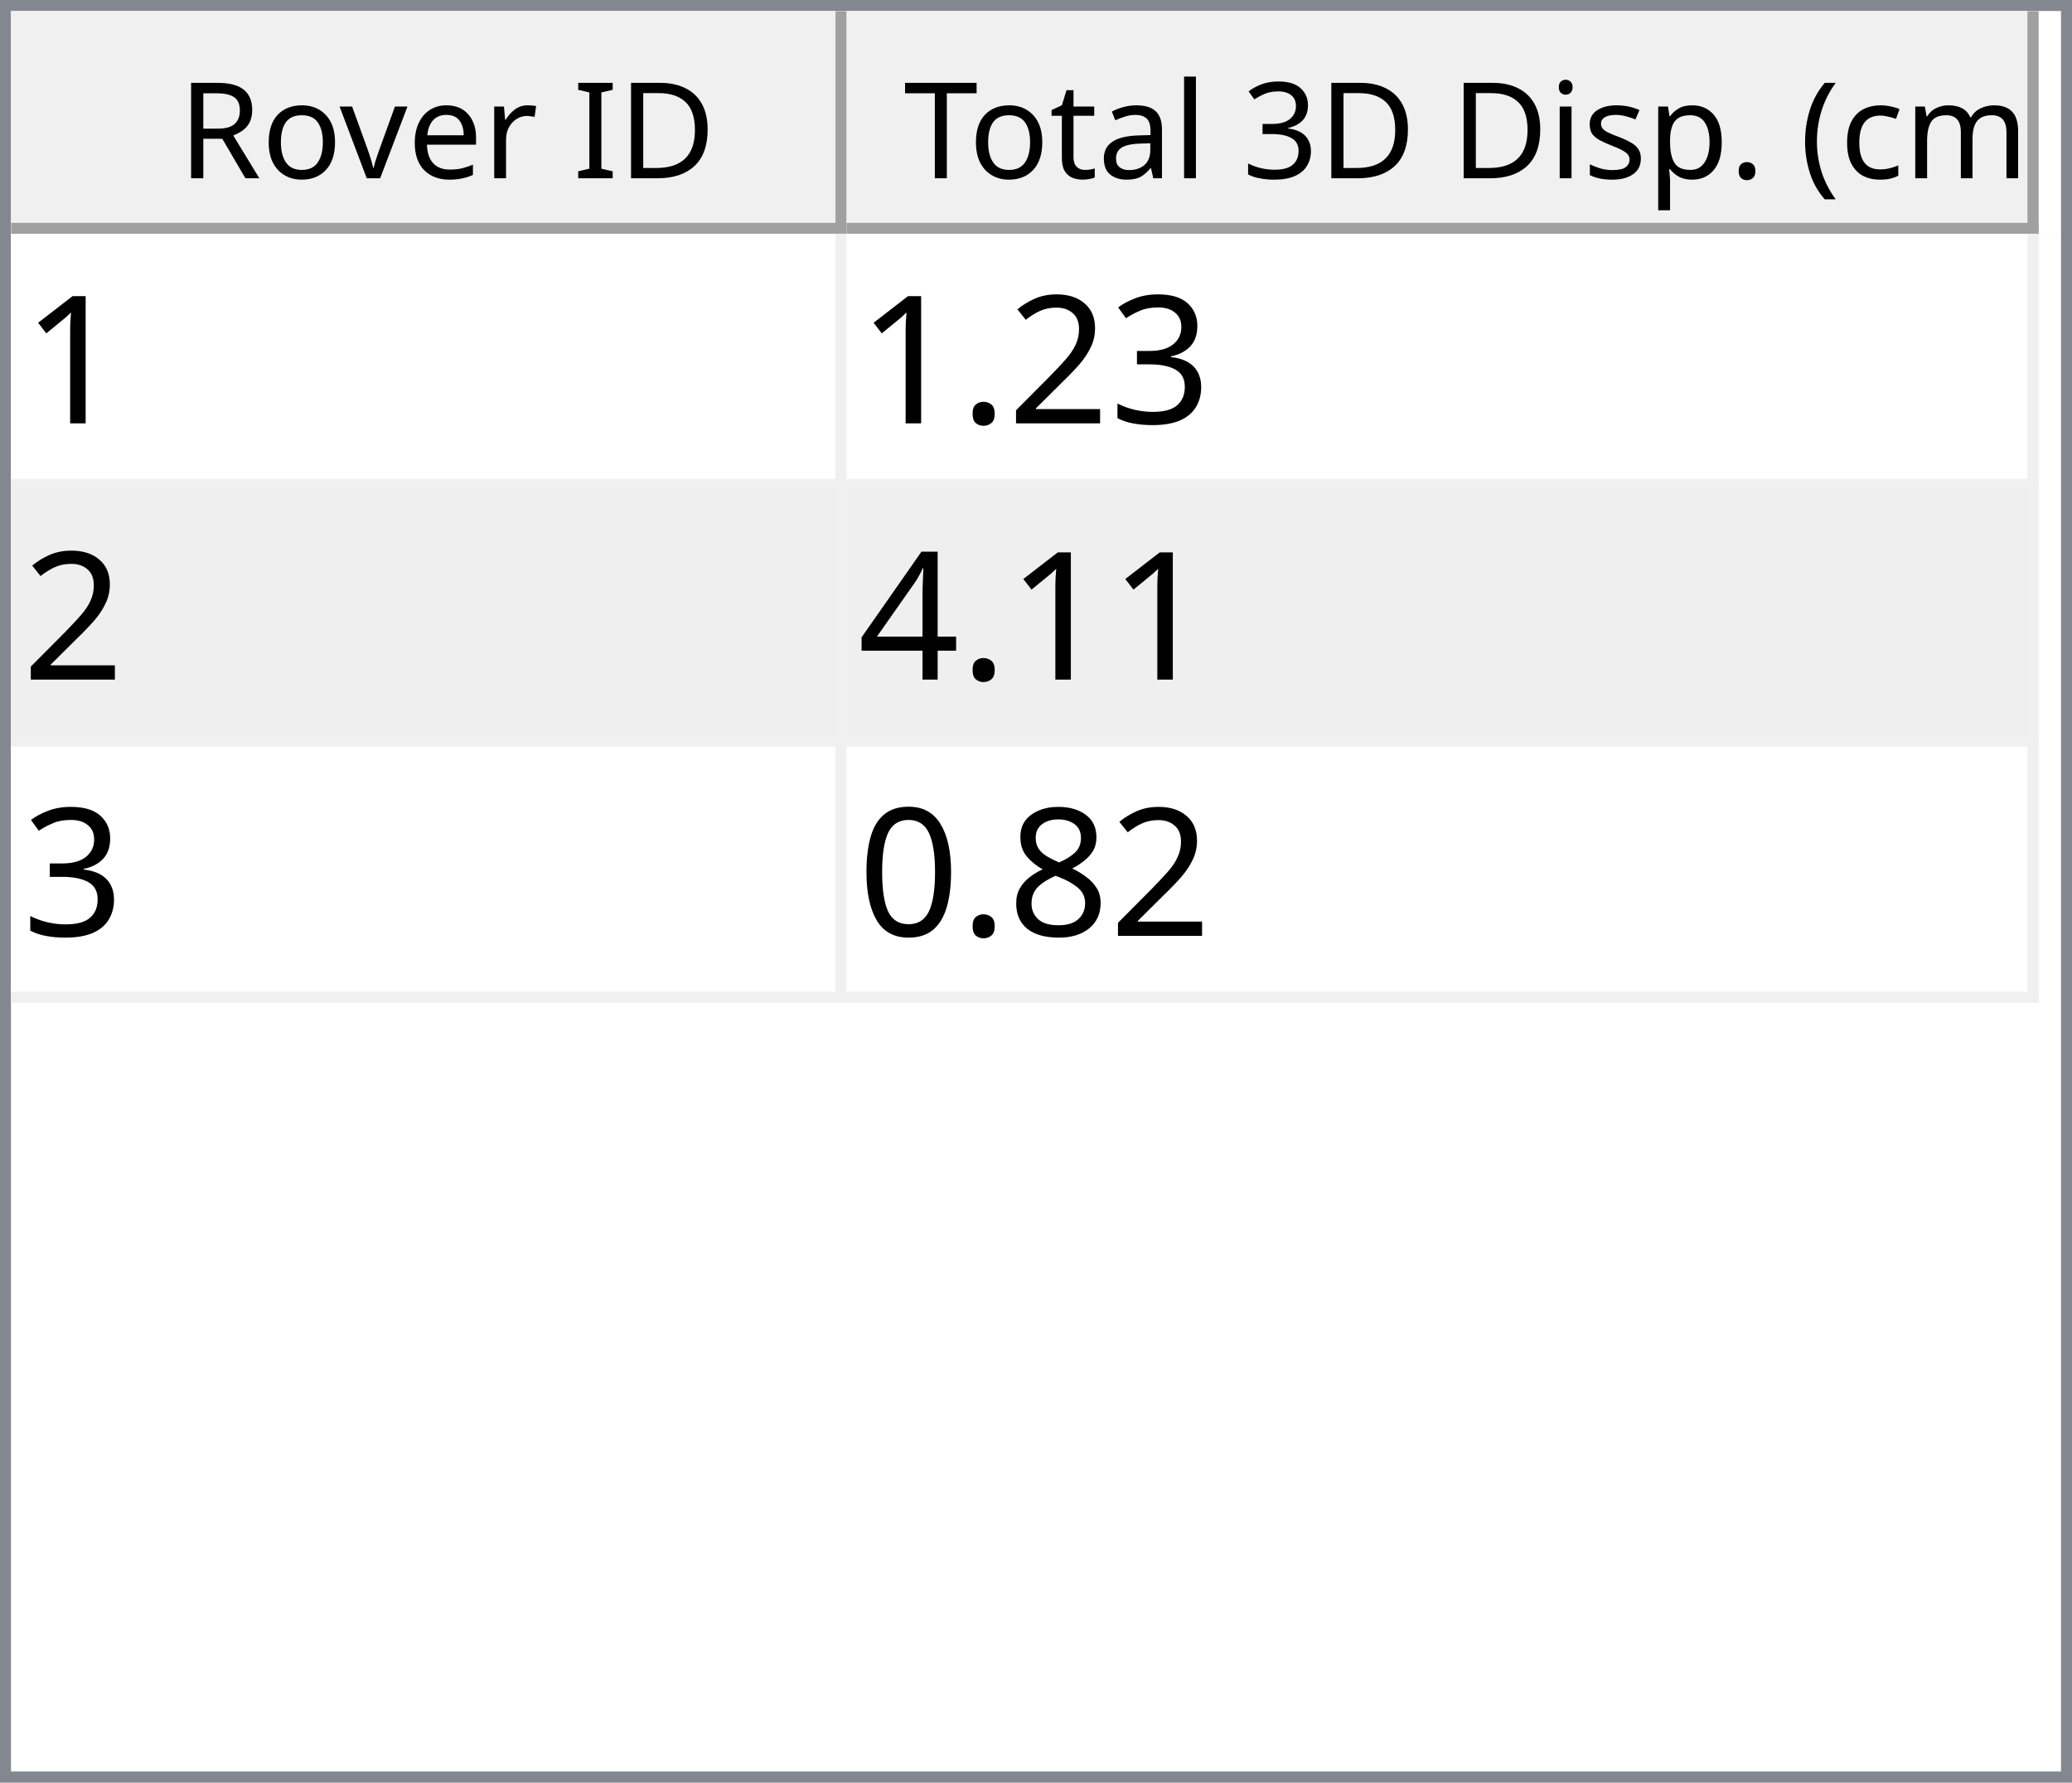
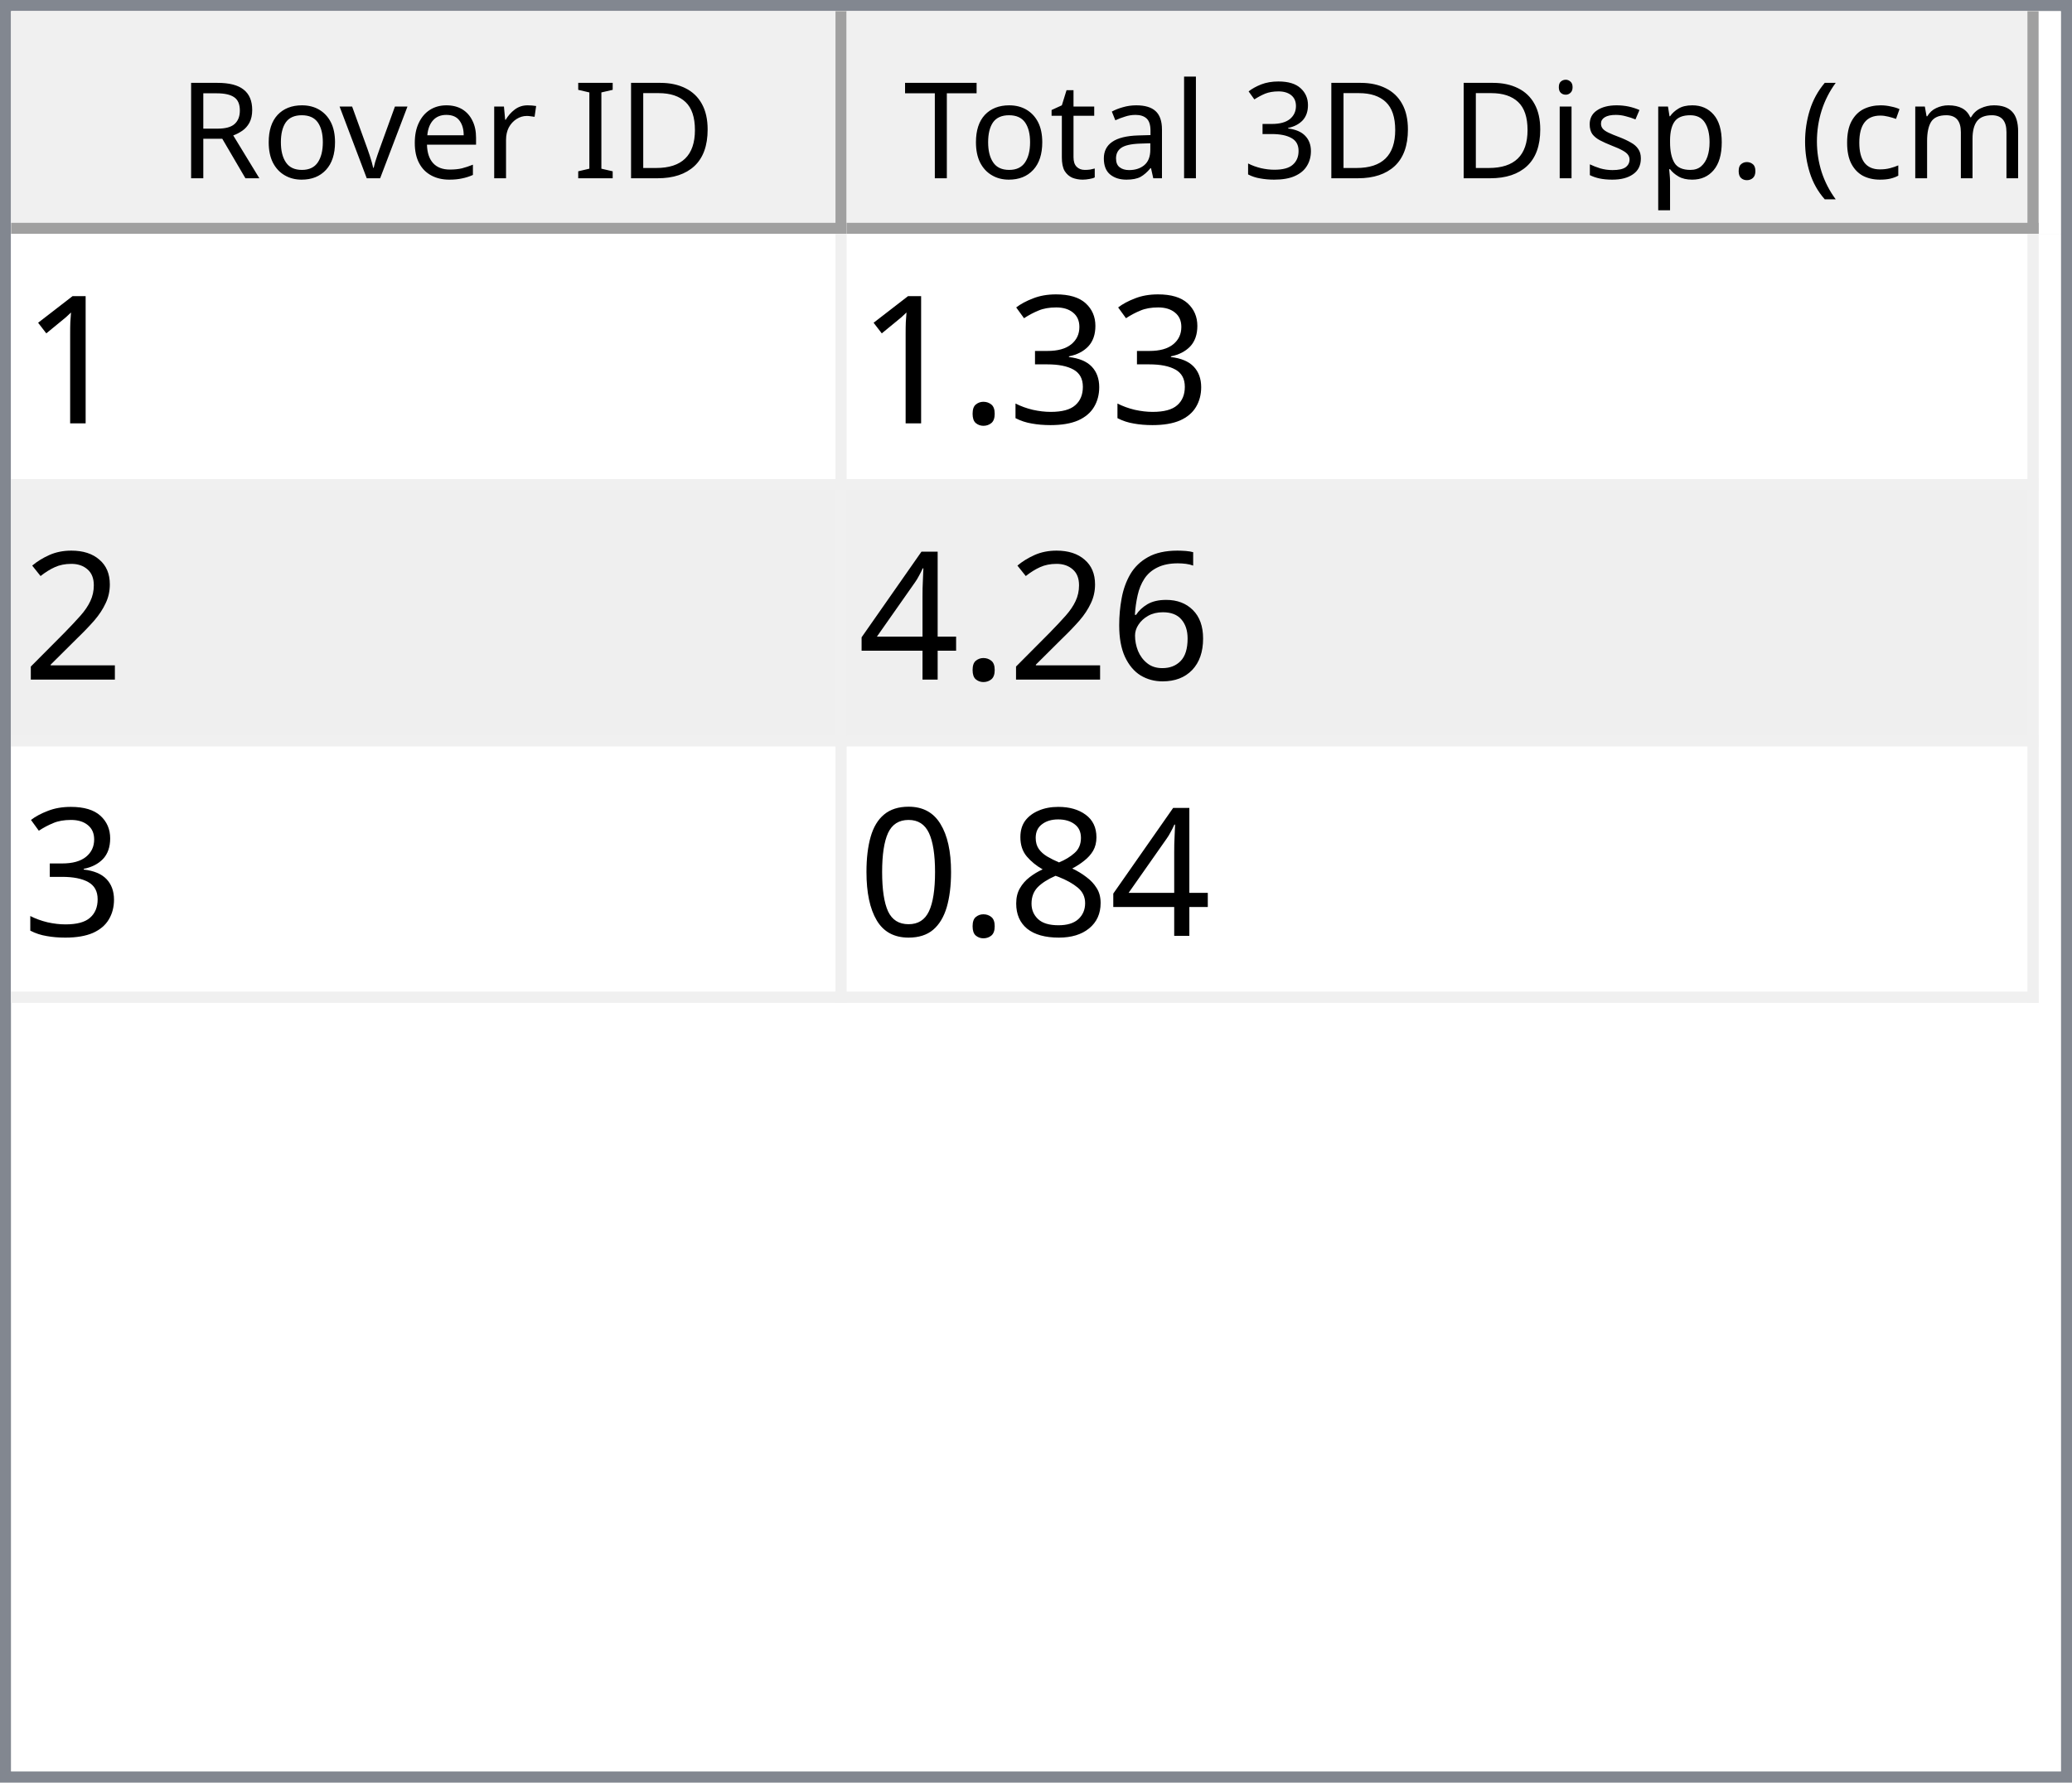
<svg xmlns="http://www.w3.org/2000/svg" style="fill-opacity:1; color-rendering:auto; color-interpolation:auto; text-rendering:auto; stroke:black; stroke-linecap:square; stroke-miterlimit:10; shape-rendering:auto; stroke-opacity:1; fill:black; stroke-dasharray:none; font-weight:normal; stroke-width:1; font-family:'Dialog'; font-style:normal; stroke-linejoin:miter; font-size:12px; stroke-dashoffset:0; image-rendering:auto;" width="186" height="160">
  <defs id="genericDefs" />
  <g>
    <defs id="defs1">
      <clipPath clipPathUnits="userSpaceOnUse" id="clipPath1">
        <path d="M0 0 L186 0 L186 160 L0 160 L0 0 Z" />
      </clipPath>
      <clipPath clipPathUnits="userSpaceOnUse" id="clipPath2">
        <path d="M0 0 L0 160 L186 160 L186 0 Z" />
      </clipPath>
      <clipPath clipPathUnits="userSpaceOnUse" id="clipPath3">
        <path d="M0 0 L0 20 L184 20 L184 0 Z" />
      </clipPath>
      <clipPath clipPathUnits="userSpaceOnUse" id="clipPath4">
        <path d="M0 0 L0 20 L75 20 L75 0 Z" />
      </clipPath>
      <clipPath clipPathUnits="userSpaceOnUse" id="clipPath5">
        <path d="M1 1 L1 19 L74 19 L74 1 Z" />
      </clipPath>
      <clipPath clipPathUnits="userSpaceOnUse" id="clipPath6">
        <path d="M0 0 L0 18 L73 18 L73 0 Z" />
      </clipPath>
      <clipPath clipPathUnits="userSpaceOnUse" id="clipPath7">
        <path d="M-0.5 -0.5 L-0.5 19.5 L74.5 19.5 L74.5 -0.5 Z" />
      </clipPath>
      <clipPath clipPathUnits="userSpaceOnUse" id="clipPath8">
        <path d="M0 0 L0 20 L107 20 L107 0 Z" />
      </clipPath>
      <clipPath clipPathUnits="userSpaceOnUse" id="clipPath9">
        <path d="M1 1 L1 19 L106 19 L106 1 Z" />
      </clipPath>
      <clipPath clipPathUnits="userSpaceOnUse" id="clipPath10">
        <path d="M0 0 L0 18 L105 18 L105 0 Z" />
      </clipPath>
      <clipPath clipPathUnits="userSpaceOnUse" id="clipPath11">
        <path d="M-0.5 -0.5 L-0.5 19.5 L106.5 19.5 L106.5 -0.5 Z" />
      </clipPath>
      <clipPath clipPathUnits="userSpaceOnUse" id="clipPath12">
        <path d="M0 0 L0 138 L184 138 L184 0 Z" />
      </clipPath>
      <clipPath clipPathUnits="userSpaceOnUse" id="clipPath13">
        <path d="M0 0 L0 69 L182 69 L182 0 Z" />
      </clipPath>
      <clipPath clipPathUnits="userSpaceOnUse" id="clipPath14">
        <path d="M-0.5 -0.5 L-0.5 68.5 L181.5 68.5 L181.5 -0.5 Z" />
      </clipPath>
      <clipPath clipPathUnits="userSpaceOnUse" id="clipPath15">
        <path d="M0 0 L0 22 L74 22 L74 0 Z" />
      </clipPath>
      <clipPath clipPathUnits="userSpaceOnUse" id="clipPath16">
        <path d="M0 0 L0 22 L106 22 L106 0 Z" />
      </clipPath>
      <font horiz-adv-x="64.551" id="font1">
        <font-face ascent="107.91" descent="25.098" units-per-em="100" style="font-style:normal; font-family:Segoe UI; font-weight:normal;" />
        <missing-glyph horiz-adv-x="64.551" d="M8.109 0 L8.109 68.266 L56.453 68.266 L56.453 0 L8.109 0 ZM15.328 7.234 L49.219 7.234 L49.219 61.031 L15.328 61.031 L15.328 7.234 Z" />
        <glyph unicode="D" horiz-adv-x="70.117" d="M9.188 0 L9.188 70.016 L28.516 70.016 Q65.531 70.016 65.531 35.891 Q65.531 19.672 55.25 9.836 Q44.969 0 27.734 0 L9.188 0 ZM17.391 62.594 L17.391 7.422 L27.828 7.422 Q41.609 7.422 49.273 14.797 Q56.938 22.172 56.938 35.688 Q56.938 62.594 28.328 62.594 L17.391 62.594 Z" />
        <glyph unicode="I" horiz-adv-x="26.611" d="M17.391 0 L9.188 0 L9.188 70.016 L17.391 70.016 L17.391 0 Z" />
        <glyph unicode=" " horiz-adv-x="27.393" d="" />
        <glyph unicode="r" horiz-adv-x="34.766" d="M34.188 41.891 Q32.078 43.5 28.125 43.5 Q23 43.5 19.555 38.672 Q16.109 33.844 16.109 25.484 L16.109 0 L8.109 0 L8.109 50 L16.109 50 L16.109 39.703 L16.312 39.703 Q18.016 44.969 21.531 47.922 Q25.047 50.875 29.391 50.875 Q32.516 50.875 34.188 50.203 L34.188 41.891 Z" />
        <glyph unicode="e" horiz-adv-x="52.295" d="M48.297 23 L12.984 23 Q13.188 14.656 17.484 10.109 Q21.781 5.562 29.297 5.562 Q37.75 5.562 44.828 11.141 L44.828 3.609 Q38.234 -1.172 27.391 -1.172 Q16.797 -1.172 10.742 5.641 Q4.688 12.453 4.688 24.812 Q4.688 36.469 11.305 43.82 Q17.922 51.172 27.734 51.172 Q37.547 51.172 42.922 44.828 Q48.297 38.484 48.297 27.203 L48.297 23 ZM40.094 29.781 Q40.047 36.719 36.75 40.578 Q33.453 44.438 27.594 44.438 Q21.922 44.438 17.969 40.383 Q14.016 36.328 13.094 29.781 L40.094 29.781 Z" />
        <glyph unicode="v" horiz-adv-x="47.9" d="M47.406 50 L27.484 0 L19.625 0 L0.688 50 L9.469 50 L22.172 13.672 Q23.578 9.672 23.922 6.688 L24.125 6.688 Q24.609 10.453 25.688 13.484 L38.969 50 L47.406 50 Z" />
        <glyph unicode="o" horiz-adv-x="58.594" d="M29 -1.172 Q17.922 -1.172 11.305 5.836 Q4.688 12.844 4.688 24.422 Q4.688 37.016 11.57 44.094 Q18.453 51.172 30.172 51.172 Q41.359 51.172 47.633 44.289 Q53.906 37.406 53.906 25.203 Q53.906 13.234 47.141 6.031 Q40.375 -1.172 29 -1.172 ZM29.594 44.438 Q21.875 44.438 17.383 39.188 Q12.891 33.938 12.891 24.703 Q12.891 15.828 17.43 10.695 Q21.969 5.562 29.594 5.562 Q37.359 5.562 41.531 10.594 Q45.703 15.625 45.703 24.906 Q45.703 34.281 41.531 39.359 Q37.359 44.438 29.594 44.438 Z" />
        <glyph unicode="R" horiz-adv-x="59.814" d="M59.375 0 L49.609 0 L37.891 19.625 Q36.281 22.359 34.766 24.289 Q33.25 26.219 31.664 27.438 Q30.078 28.656 28.25 29.219 Q26.422 29.781 24.125 29.781 L17.391 29.781 L17.391 0 L9.188 0 L9.188 70.016 L30.078 70.016 Q34.672 70.016 38.555 68.867 Q42.438 67.719 45.289 65.375 Q48.141 63.031 49.758 59.547 Q51.375 56.062 51.375 51.375 Q51.375 47.703 50.273 44.656 Q49.172 41.609 47.148 39.211 Q45.125 36.812 42.266 35.133 Q39.406 33.453 35.844 32.516 L35.844 32.328 Q37.594 31.547 38.891 30.547 Q40.188 29.547 41.359 28.18 Q42.531 26.812 43.68 25.078 Q44.828 23.344 46.234 21.047 L59.375 0 ZM17.391 62.594 L17.391 37.203 L28.516 37.203 Q31.594 37.203 34.203 38.133 Q36.812 39.062 38.719 40.797 Q40.625 42.531 41.703 45.047 Q42.781 47.562 42.781 50.688 Q42.781 56.297 39.141 59.445 Q35.5 62.594 28.609 62.594 L17.391 62.594 Z" />
        <glyph unicode=")" horiz-adv-x="30.176" d="M8.297 -15.922 L1.172 -15.922 Q16.406 2.344 16.406 26.812 Q16.406 51.469 1.078 70.016 L8.297 70.016 Q23.531 52.156 23.531 26.703 Q23.531 1.375 8.297 -15.922 Z" />
        <glyph unicode="m" horiz-adv-x="86.133" d="M79.109 0 L71.094 0 L71.094 28.719 Q71.094 37.016 68.531 40.727 Q65.969 44.438 59.906 44.438 Q54.781 44.438 51.195 39.75 Q47.609 35.062 47.609 28.516 L47.609 0 L39.594 0 L39.594 29.688 Q39.594 44.438 28.219 44.438 Q22.953 44.438 19.531 40.016 Q16.109 35.594 16.109 28.516 L16.109 0 L8.109 0 L8.109 50 L16.109 50 L16.109 42.094 L16.312 42.094 Q21.625 51.172 31.844 51.172 Q36.969 51.172 40.773 48.312 Q44.578 45.453 46 40.828 Q51.562 51.172 62.594 51.172 Q79.109 51.172 79.109 30.812 L79.109 0 Z" />
        <glyph unicode="c" horiz-adv-x="46.191" d="M42.188 2.297 Q36.422 -1.172 28.516 -1.172 Q17.828 -1.172 11.258 5.789 Q4.688 12.75 4.688 23.828 Q4.688 36.188 11.766 43.68 Q18.844 51.172 30.672 51.172 Q37.25 51.172 42.281 48.734 L42.281 40.531 Q36.719 44.438 30.375 44.438 Q22.703 44.438 17.797 38.945 Q12.891 33.453 12.891 24.516 Q12.891 15.719 17.508 10.641 Q22.125 5.562 29.891 5.562 Q36.422 5.562 42.188 9.906 L42.188 2.297 Z" />
        <glyph unicode="(" horiz-adv-x="30.176" d="M29.109 -15.922 L21.969 -15.922 Q6.844 1.375 6.844 26.703 Q6.844 52.156 21.969 70.016 L29.203 70.016 Q13.875 51.469 13.875 26.812 Q13.875 2.344 29.109 -15.922 Z" />
        <glyph unicode="." horiz-adv-x="21.68" d="M10.891 -1.078 Q8.641 -1.078 7.055 0.539 Q5.469 2.156 5.469 4.391 Q5.469 6.641 7.055 8.273 Q8.641 9.906 10.891 9.906 Q13.188 9.906 14.797 8.273 Q16.406 6.641 16.406 4.391 Q16.406 2.156 14.797 0.539 Q13.188 -1.078 10.891 -1.078 Z" />
        <glyph unicode="p" horiz-adv-x="58.789" d="M16.312 7.234 L16.109 7.234 L16.109 -23 L8.109 -23 L8.109 50 L16.109 50 L16.109 41.219 L16.312 41.219 Q22.219 51.172 33.594 51.172 Q43.266 51.172 48.688 44.461 Q54.109 37.75 54.109 26.469 Q54.109 13.922 48 6.375 Q41.891 -1.172 31.297 -1.172 Q21.578 -1.172 16.312 7.234 ZM16.109 27.391 L16.109 20.406 Q16.109 14.203 20.141 9.883 Q24.172 5.562 30.375 5.562 Q37.641 5.562 41.773 11.133 Q45.906 16.703 45.906 26.609 Q45.906 34.969 42.047 39.703 Q38.188 44.438 31.594 44.438 Q24.609 44.438 20.359 39.578 Q16.109 34.719 16.109 27.391 Z" />
        <glyph unicode="s" horiz-adv-x="42.432" d="M5.078 1.812 L5.078 10.406 Q11.625 5.562 19.484 5.562 Q30.031 5.562 30.031 12.594 Q30.031 14.594 29.125 15.992 Q28.219 17.391 26.68 18.461 Q25.141 19.531 23.07 20.383 Q21 21.234 18.609 22.172 Q15.281 23.484 12.766 24.828 Q10.25 26.172 8.57 27.859 Q6.891 29.547 6.031 31.695 Q5.172 33.844 5.172 36.719 Q5.172 40.234 6.789 42.945 Q8.406 45.656 11.086 47.484 Q13.766 49.312 17.211 50.242 Q20.656 51.172 24.312 51.172 Q30.812 51.172 35.938 48.922 L35.938 40.828 Q30.422 44.438 23.25 44.438 Q21 44.438 19.195 43.922 Q17.391 43.406 16.094 42.477 Q14.797 41.547 14.086 40.258 Q13.375 38.969 13.375 37.406 Q13.375 35.453 14.086 34.133 Q14.797 32.812 16.164 31.789 Q17.531 30.766 19.484 29.938 Q21.438 29.109 23.922 28.125 Q27.25 26.859 29.883 25.516 Q32.516 24.172 34.375 22.484 Q36.234 20.797 37.234 18.602 Q38.234 16.406 38.234 13.375 Q38.234 9.672 36.602 6.938 Q34.969 4.203 32.234 2.398 Q29.5 0.594 25.93 -0.289 Q22.359 -1.172 18.453 -1.172 Q10.75 -1.172 5.078 1.812 Z" />
        <glyph unicode="i" horiz-adv-x="24.219" d="M12.203 62.703 Q10.062 62.703 8.547 64.164 Q7.031 65.625 7.031 67.875 Q7.031 70.125 8.547 71.609 Q10.062 73.094 12.203 73.094 Q14.406 73.094 15.945 71.609 Q17.484 70.125 17.484 67.875 Q17.484 65.719 15.945 64.211 Q14.406 62.703 12.203 62.703 ZM16.109 0 L8.109 0 L8.109 50 L16.109 50 L16.109 0 Z" />
        <glyph unicode="3" horiz-adv-x="53.906" d="M46.531 19.828 Q46.531 15.094 44.75 11.211 Q42.969 7.328 39.719 4.57 Q36.469 1.812 31.93 0.297 Q27.391 -1.219 21.922 -1.219 Q11.922 -1.219 6 2.594 L6 11.188 Q13.094 5.609 22.219 5.609 Q25.875 5.609 28.828 6.539 Q31.781 7.469 33.906 9.227 Q36.031 10.984 37.18 13.477 Q38.328 15.969 38.328 19.094 Q38.328 32.812 18.797 32.812 L12.984 32.812 L12.984 39.594 L18.5 39.594 Q35.797 39.594 35.797 52.484 Q35.797 64.406 22.609 64.406 Q15.188 64.406 8.688 59.422 L8.688 67.188 Q15.375 71.188 24.609 71.188 Q29 71.188 32.57 69.969 Q36.141 68.75 38.68 66.555 Q41.219 64.359 42.609 61.281 Q44 58.203 44 54.5 Q44 40.672 30.031 36.719 L30.031 36.531 Q33.594 36.141 36.625 34.797 Q39.656 33.453 41.852 31.305 Q44.047 29.156 45.289 26.25 Q46.531 23.344 46.531 19.828 Z" />
        <glyph unicode="l" horiz-adv-x="24.219" d="M16.109 0 L8.109 0 L8.109 74.031 L16.109 74.031 L16.109 0 Z" />
        <glyph unicode="a" horiz-adv-x="50.879" d="M43.891 0 L35.891 0 L35.891 7.812 L35.688 7.812 Q30.469 -1.172 20.312 -1.172 Q12.844 -1.172 8.617 2.781 Q4.391 6.734 4.391 13.281 Q4.391 27.297 20.906 29.594 L35.891 31.688 Q35.891 44.438 25.594 44.438 Q16.547 44.438 9.281 38.281 L9.281 46.484 Q16.656 51.172 26.266 51.172 Q43.891 51.172 43.891 32.516 L43.891 0 ZM35.891 25.297 L23.828 23.641 Q18.266 22.859 15.43 20.875 Q12.594 18.891 12.594 13.875 Q12.594 10.203 15.211 7.883 Q17.828 5.562 22.172 5.562 Q28.125 5.562 32.008 9.742 Q35.891 13.922 35.891 20.312 L35.891 25.297 Z" />
        <glyph unicode="t" horiz-adv-x="33.887" d="M31.297 0.484 Q28.469 -1.078 23.828 -1.078 Q10.688 -1.078 10.688 13.578 L10.688 43.172 L2.094 43.172 L2.094 50 L10.688 50 L10.688 62.203 L18.703 64.797 L18.703 50 L31.297 50 L31.297 43.172 L18.703 43.172 L18.703 14.984 Q18.703 9.969 20.414 7.82 Q22.125 5.672 26.078 5.672 Q29.109 5.672 31.297 7.328 L31.297 0.484 Z" />
        <glyph unicode="T" horiz-adv-x="52.393" d="M50.594 62.594 L30.375 62.594 L30.375 0 L22.172 0 L22.172 62.594 L2 62.594 L2 70.016 L50.594 70.016 L50.594 62.594 Z" />
      </font>
      <font horiz-adv-x="75.0" id="font2">
        <font-face ascent="100.537" descent="21.973" units-per-em="100" style="font-style:normal; font-family:sans-serif; font-weight:normal;" />
        <missing-glyph horiz-adv-x="75.0" d="M12.5 0 L12.5 62.5 L62.5 62.5 L62.5 0 L12.5 0 ZM14.062 1.562 L60.938 1.562 L60.938 60.938 L14.062 60.938 L14.062 1.562 Z" />
        <glyph unicode="1" horiz-adv-x="55.615" d="M37.25 0 L28.469 0 L28.469 56 Q25.297 52.984 20.141 49.953 Q14.984 46.922 10.891 45.406 L10.891 53.906 Q18.266 57.375 23.781 62.305 Q29.297 67.234 31.594 71.875 L37.25 71.875 L37.25 0 Z" />
        <glyph unicode="3" horiz-adv-x="55.615" d="M4.203 18.891 L12.984 20.062 Q14.5 12.594 18.141 9.297 Q21.781 6 27 6 Q33.203 6 37.477 10.297 Q41.75 14.594 41.75 20.953 Q41.75 27 37.797 30.93 Q33.844 34.859 27.734 34.859 Q25.25 34.859 21.531 33.891 L22.516 41.609 Q23.391 41.5 23.922 41.5 Q29.547 41.5 34.039 44.43 Q38.531 47.359 38.531 53.469 Q38.531 58.297 35.258 61.477 Q31.984 64.656 26.812 64.656 Q21.688 64.656 18.266 61.43 Q14.844 58.203 13.875 51.766 L5.078 53.328 Q6.688 62.156 12.398 67.016 Q18.109 71.875 26.609 71.875 Q32.469 71.875 37.398 69.359 Q42.328 66.844 44.945 62.5 Q47.562 58.156 47.562 53.266 Q47.562 48.641 45.07 44.828 Q42.578 41.016 37.703 38.766 Q44.047 37.312 47.562 32.695 Q51.078 28.078 51.078 21.141 Q51.078 11.766 44.242 5.25 Q37.406 -1.266 26.953 -1.266 Q17.531 -1.266 11.305 4.352 Q5.078 9.969 4.203 18.891 Z" />
+         <glyph unicode="." horiz-adv-x="27.783" d="M9.078 0 L9.078 10.016 L19.094 10.016 L19.094 0 L9.078 0 Z" />
        <glyph unicode="2" horiz-adv-x="55.615" d="M50.344 8.453 L50.344 0 L3.031 0 Q2.938 3.172 4.047 6.109 Q5.859 10.938 9.836 15.625 Q13.812 20.312 21.344 26.469 Q33.016 36.031 37.117 41.625 Q41.219 47.219 41.219 52.203 Q41.219 57.422 37.477 61.008 Q33.734 64.594 27.734 64.594 Q21.391 64.594 17.578 60.789 Q13.766 56.984 13.719 50.25 L4.688 51.172 Q5.609 61.281 11.664 66.578 Q17.719 71.875 27.938 71.875 Q38.234 71.875 44.242 66.164 Q50.25 60.453 50.25 52 Q50.25 47.703 48.492 43.555 Q46.734 39.406 42.656 34.812 Q38.578 30.219 29.109 22.219 Q21.188 15.578 18.945 13.211 Q16.703 10.844 15.234 8.453 L50.344 8.453 Z" />
-         <glyph unicode="." horiz-adv-x="27.783" d="M9.078 0 L9.078 10.016 L19.094 10.016 L19.094 0 L9.078 0 Z" />
+         <glyph unicode="6" horiz-adv-x="55.615" d="M49.75 54.047 L41.016 53.375 Q39.844 58.547 37.703 60.891 Q34.125 64.656 28.906 64.656 Q24.703 64.656 21.531 62.312 Q17.391 59.281 14.992 53.469 Q12.594 47.656 12.5 36.922 Q15.672 41.75 20.266 44.094 Q24.859 46.438 29.891 46.438 Q38.672 46.438 44.852 39.969 Q51.031 33.5 51.031 23.25 Q51.031 16.5 48.125 10.719 Q45.219 4.938 40.141 1.859 Q35.062 -1.219 28.609 -1.219 Q17.625 -1.219 10.695 6.859 Q3.766 14.938 3.766 33.5 Q3.766 54.25 11.422 63.672 Q18.109 71.875 29.438 71.875 Q37.891 71.875 43.289 67.141 Q48.688 62.406 49.75 54.047 ZM13.875 23.188 Q13.875 18.656 15.797 14.508 Q17.719 10.359 21.188 8.18 Q24.656 6 28.469 6 Q34.031 6 38.039 10.492 Q42.047 14.984 42.047 22.703 Q42.047 30.125 38.086 34.398 Q34.125 38.672 28.125 38.672 Q22.172 38.672 18.023 34.398 Q13.875 30.125 13.875 23.188 Z" />
        <glyph unicode="4" horiz-adv-x="55.615" d="M32.328 0 L32.328 17.141 L1.266 17.141 L1.266 25.203 L33.938 71.578 L41.109 71.578 L41.109 25.203 L50.781 25.203 L50.781 17.141 L41.109 17.141 L41.109 0 L32.328 0 ZM32.328 25.203 L32.328 57.469 L9.906 25.203 L32.328 25.203 Z" />
        <glyph unicode="8" horiz-adv-x="55.615" d="M17.672 38.812 Q12.203 40.828 9.57 44.539 Q6.938 48.25 6.938 53.422 Q6.938 61.234 12.555 66.555 Q18.172 71.875 27.484 71.875 Q36.859 71.875 42.578 66.43 Q48.297 60.984 48.297 53.172 Q48.297 48.188 45.68 44.508 Q43.062 40.828 37.75 38.812 Q44.344 36.672 47.781 31.883 Q51.219 27.094 51.219 20.453 Q51.219 11.281 44.727 5.031 Q38.234 -1.219 27.641 -1.219 Q17.047 -1.219 10.547 5.055 Q4.047 11.328 4.047 20.703 Q4.047 27.688 7.594 32.398 Q11.141 37.109 17.672 38.812 ZM15.922 53.719 Q15.922 48.641 19.195 45.414 Q22.469 42.188 27.688 42.188 Q32.766 42.188 36.016 45.383 Q39.266 48.578 39.266 53.219 Q39.266 58.062 35.914 61.359 Q32.562 64.656 27.594 64.656 Q22.562 64.656 19.242 61.43 Q15.922 58.203 15.922 53.719 ZM13.094 20.656 Q13.094 16.891 14.875 13.375 Q16.656 9.859 20.172 7.93 Q23.688 6 27.734 6 Q34.031 6 38.133 10.055 Q42.234 14.109 42.234 20.359 Q42.234 26.703 38.016 30.859 Q33.797 35.016 27.438 35.016 Q21.234 35.016 17.164 30.914 Q13.094 26.812 13.094 20.656 Z" />
        <glyph unicode="0" horiz-adv-x="55.615" d="M4.156 35.297 Q4.156 48 6.766 55.742 Q9.375 63.484 14.523 67.68 Q19.672 71.875 27.484 71.875 Q33.25 71.875 37.594 69.555 Q41.938 67.234 44.773 62.867 Q47.609 58.5 49.219 52.227 Q50.828 45.953 50.828 35.297 Q50.828 22.703 48.242 14.969 Q45.656 7.234 40.508 3.008 Q35.359 -1.219 27.484 -1.219 Q17.141 -1.219 11.234 6.203 Q4.156 15.141 4.156 35.297 ZM13.188 35.297 Q13.188 17.672 17.312 11.836 Q21.438 6 27.484 6 Q33.547 6 37.672 11.859 Q41.797 17.719 41.797 35.297 Q41.797 52.984 37.672 58.789 Q33.547 64.594 27.391 64.594 Q21.344 64.594 17.719 59.469 Q13.188 52.938 13.188 35.297 Z" />
      </font>
    </defs>
    <g style="fill:white; stroke:white;">
      <rect x="0" y="0" width="186" style="clip-path:url(#clipPath1); stroke:none;" height="160" />
    </g>
    <g style="fill:white; text-rendering:optimizeSpeed; color-rendering:optimizeSpeed; image-rendering:optimizeSpeed; shape-rendering:crispEdges; stroke:white; color-interpolation:sRGB;">
      <rect x="0" width="186" height="160" y="0" style="stroke:none;" />
      <path style="stroke:none;" d="M0 160 L186 160 L186 0 L0 0 Z" />
    </g>
    <g style="fill:rgb(240,240,240); font-family:'Segoe UI'; stroke:rgb(240,240,240);">
      <rect x="0" y="0" width="186" style="clip-path:url(#clipPath2); stroke:none;" height="160" />
    </g>
    <g style="fill:rgb(130,135,144); font-family:'Segoe UI'; stroke:rgb(130,135,144);">
      <path d="M0 0 L186 0 L186 160 L0 160 L0 0 ZM1 1 L185 1 L185 159 L1 159 L1 1 Z" style="fill-rule:evenodd; clip-path:url(#clipPath2); stroke:none;" />
    </g>
    <g style="fill:white; font-family:'Segoe UI'; stroke:white;" transform="translate(1,1)">
      <rect x="0" y="0" width="184" style="clip-path:url(#clipPath3); stroke:none;" height="20" />
    </g>
    <g style="fill:rgb(240,240,240); font-family:'Segoe UI'; stroke:rgb(240,240,240);" transform="translate(1,1)">
      <rect x="0" y="0" width="75" style="clip-path:url(#clipPath4); stroke:none;" height="20" />
    </g>
    <g style="font-family:'Segoe UI';" transform="translate(2,2)">
      <text x="14" xml:space="preserve" y="14" style="clip-path:url(#clipPath6); stroke:none;">Rover ID</text>
    </g>
    <g style="fill:rgb(160,160,160); font-family:'Segoe UI'; stroke:rgb(160,160,160); stroke-linejoin:bevel;" transform="translate(1.5,1.5)">
      <line x1="74" x2="74" y1="0" style="fill:none; clip-path:url(#clipPath7);" y2="19" />
    </g>
    <g style="fill:rgb(160,160,160); font-family:'Segoe UI'; stroke:rgb(160,160,160); stroke-linejoin:bevel;" transform="matrix(1,0,0,1,1,1) translate(0.5,0.5)">
      <line x1="0" x2="74" y1="19" style="fill:none; clip-path:url(#clipPath7);" y2="19" />
    </g>
    <g style="fill:rgb(240,240,240); font-family:'Segoe UI'; stroke:rgb(240,240,240);" transform="translate(76,1)">
      <rect x="0" y="0" width="107" style="clip-path:url(#clipPath8); stroke:none;" height="20" />
    </g>
    <g style="font-family:'Segoe UI';" transform="translate(77,2)">
      <text x="1" xml:space="preserve" y="14" style="clip-path:url(#clipPath10); stroke:none;"> Total 3D Disp. (cm)</text>
    </g>
    <g style="fill:rgb(160,160,160); font-family:'Segoe UI'; stroke:rgb(160,160,160); stroke-linejoin:bevel;" transform="translate(76.5,1.5)">
      <line x1="106" x2="106" y1="0" style="fill:none; clip-path:url(#clipPath11);" y2="19" />
    </g>
    <g style="fill:rgb(160,160,160); font-family:'Segoe UI'; stroke:rgb(160,160,160); stroke-linejoin:bevel;" transform="matrix(1,0,0,1,76,1) translate(0.5,0.5)">
      <line x1="0" x2="106" y1="19" style="fill:none; clip-path:url(#clipPath11);" y2="19" />
    </g>
    <g style="fill:white; font-family:'Segoe UI'; stroke:white;" transform="translate(1,21)">
      <rect x="0" y="0" width="184" style="clip-path:url(#clipPath12); stroke:none;" height="138" />
    </g>
    <g style="fill:rgb(240,240,240); font-size:16px; font-family:sans-serif; stroke:rgb(240,240,240);" transform="translate(1,21)">
      <rect x="0" y="0" width="182" style="clip-path:url(#clipPath13); stroke:none;" height="69" />
      <line transform="translate(0.5,0.5)" x1="0" x2="181" y1="22" style="clip-path:url(#clipPath14); fill:none; stroke-linejoin:bevel;" y2="22" />
    </g>
    <g transform="matrix(1,0,0,1,1,21) translate(0.5,0.5)" style="fill:rgb(240,240,240); font-size:16px; font-family:sans-serif; stroke:rgb(240,240,240); stroke-linejoin:bevel;">
      <line x1="0" x2="181" y1="45" style="fill:none; clip-path:url(#clipPath14);" y2="45" />
    </g>
    <g transform="matrix(1,0,0,1,1,21) translate(0.5,0.5)" style="fill:rgb(240,240,240); font-size:16px; font-family:sans-serif; stroke:rgb(240,240,240); stroke-linejoin:bevel;">
      <line x1="0" x2="181" y1="68" style="fill:none; clip-path:url(#clipPath14);" y2="68" />
    </g>
    <g transform="matrix(1,0,0,1,1,21) translate(0.5,0.5)" style="fill:rgb(240,240,240); font-size:16px; font-family:sans-serif; stroke:rgb(240,240,240); stroke-linejoin:bevel;">
      <line x1="74" x2="74" y1="0" style="fill:none; clip-path:url(#clipPath14);" y2="68" />
    </g>
    <g transform="matrix(1,0,0,1,1,21) translate(0.5,0.5)" style="fill:rgb(240,240,240); font-size:16px; font-family:sans-serif; stroke:rgb(240,240,240); stroke-linejoin:bevel;">
      <line x1="181" x2="181" y1="0" style="fill:none; clip-path:url(#clipPath14);" y2="68" />
    </g>
    <g style="fill:white; font-size:16px; font-family:sans-serif; stroke:white;" transform="matrix(1,0,0,1,1,21)">
      <rect x="0" y="0" width="74" style="clip-path:url(#clipPath15); stroke:none;" height="22" />
      <text x="1" y="17" style="fill:black; clip-path:url(#clipPath15); stroke:none;" xml:space="preserve">1</text>
    </g>
    <g style="fill:white; font-size:16px; font-family:sans-serif; stroke:white;" transform="matrix(1,0,0,1,1,21) translate(75,0)">
      <rect x="0" y="0" width="106" style="clip-path:url(#clipPath16); stroke:none;" height="22" />
-       <text x="1" y="17" style="fill:black; clip-path:url(#clipPath16); stroke:none;" xml:space="preserve">1.23</text>
+       <text x="1" y="17" style="fill:black; clip-path:url(#clipPath16); stroke:none;" xml:space="preserve">1.33</text>
    </g>
    <g style="fill:rgb(239,239,239); font-size:16px; font-family:sans-serif; stroke:rgb(239,239,239);" transform="matrix(1,0,0,1,1,21) translate(0,23)">
      <rect x="0" y="0" width="74" style="clip-path:url(#clipPath15); stroke:none;" height="22" />
      <text x="1" y="17" style="fill:black; clip-path:url(#clipPath15); stroke:none;" xml:space="preserve">2</text>
    </g>
    <g style="fill:rgb(239,239,239); font-size:16px; font-family:sans-serif; stroke:rgb(239,239,239);" transform="matrix(1,0,0,1,1,21) translate(75,23)">
      <rect x="0" y="0" width="106" style="clip-path:url(#clipPath16); stroke:none;" height="22" />
-       <text x="1" y="17" style="fill:black; clip-path:url(#clipPath16); stroke:none;" xml:space="preserve">4.11</text>
+       <text x="1" y="17" style="fill:black; clip-path:url(#clipPath16); stroke:none;" xml:space="preserve">4.26</text>
    </g>
    <g style="fill:white; font-size:16px; font-family:sans-serif; stroke:white;" transform="matrix(1,0,0,1,1,21) translate(0,46)">
      <rect x="0" y="0" width="74" style="clip-path:url(#clipPath15); stroke:none;" height="22" />
      <text x="1" y="17" style="fill:black; clip-path:url(#clipPath15); stroke:none;" xml:space="preserve">3</text>
    </g>
    <g style="fill:white; font-size:16px; font-family:sans-serif; stroke:white;" transform="matrix(1,0,0,1,1,21) translate(75,46)">
      <rect x="0" y="0" width="106" style="clip-path:url(#clipPath16); stroke:none;" height="22" />
-       <text x="1" y="17" style="fill:black; clip-path:url(#clipPath16); stroke:none;" xml:space="preserve">0.82</text>
+       <text x="1" y="17" style="fill:black; clip-path:url(#clipPath16); stroke:none;" xml:space="preserve">0.84</text>
    </g>
  </g>
</svg>
